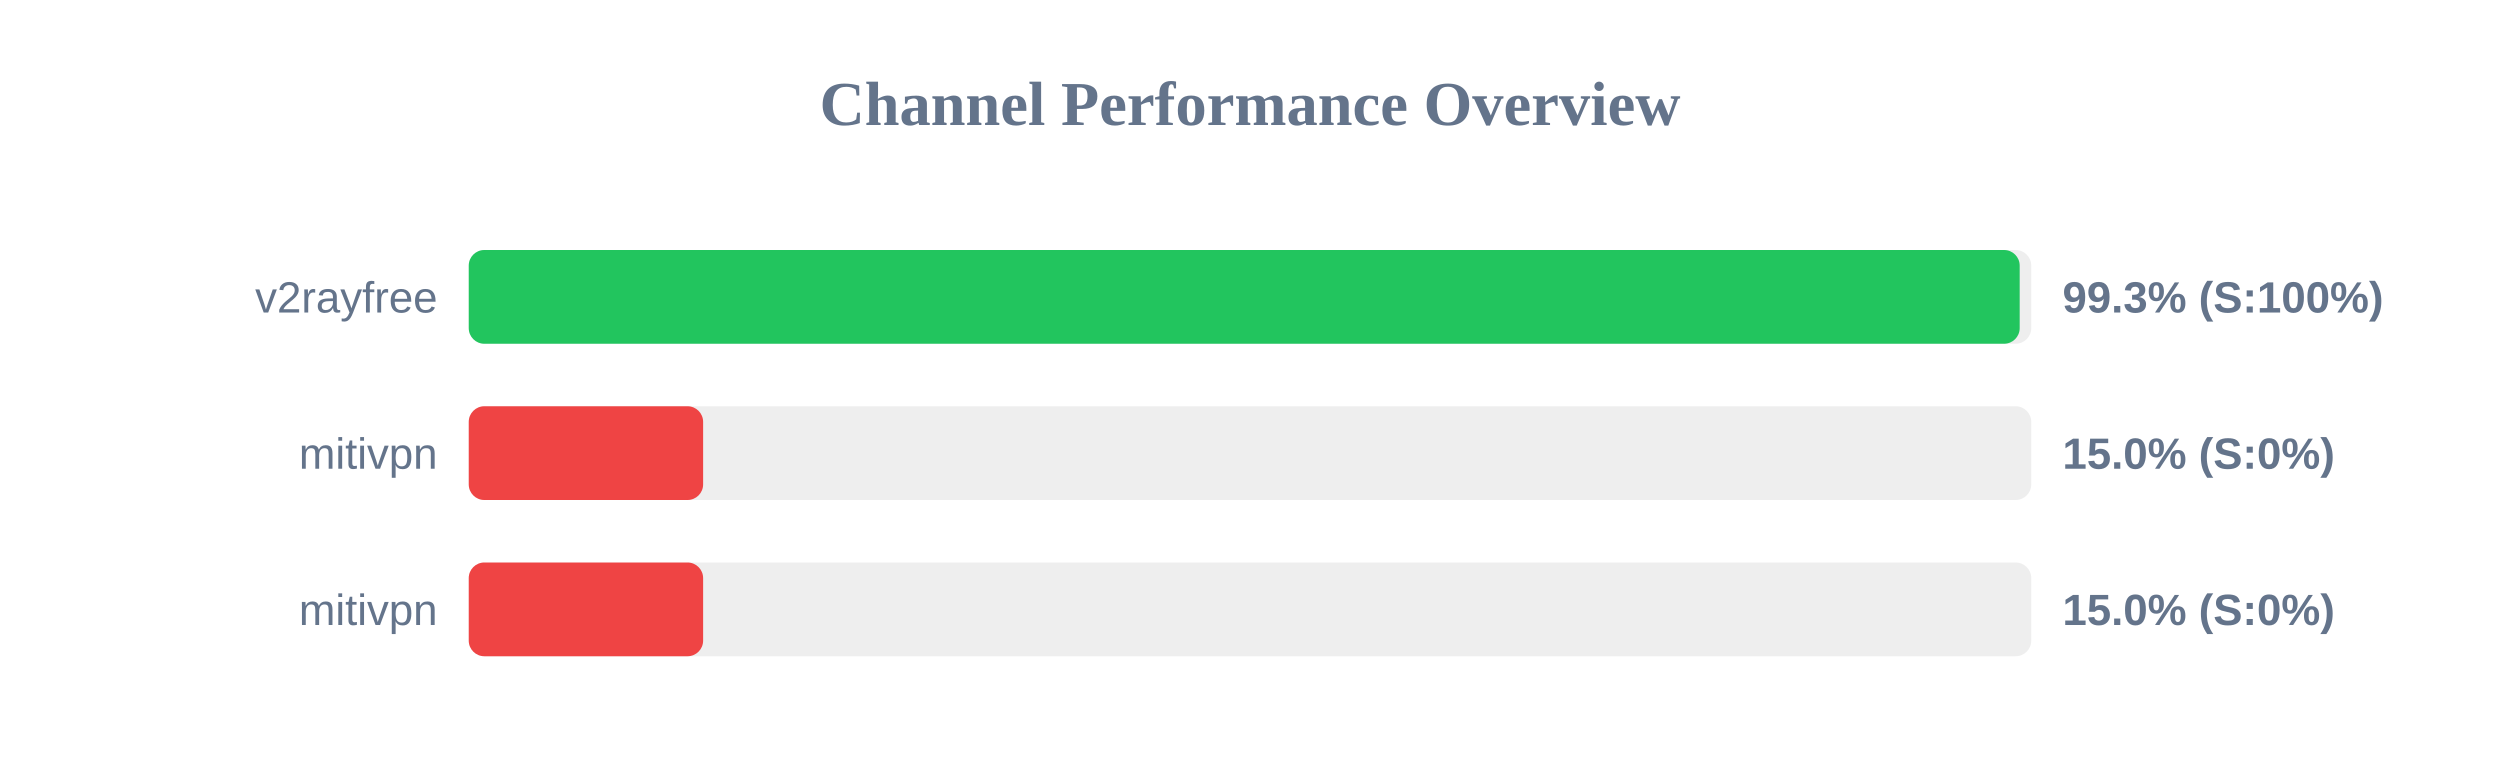
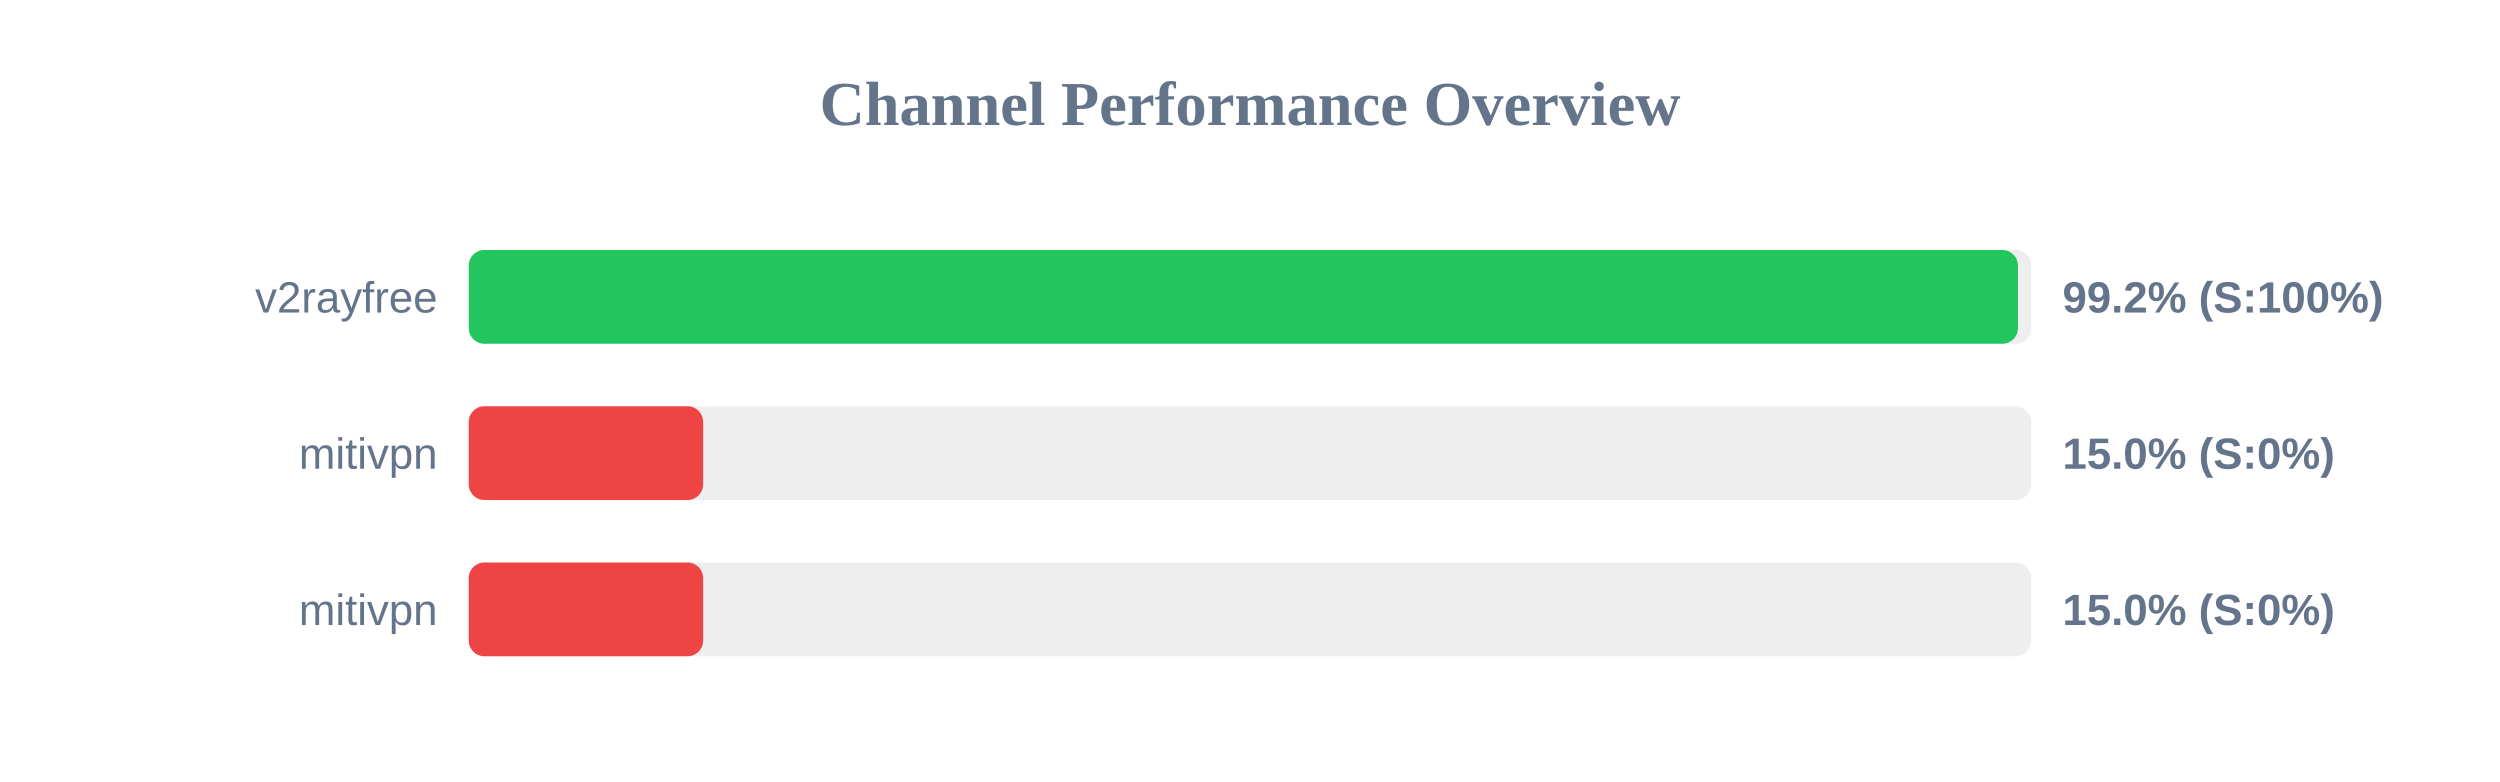
<svg xmlns="http://www.w3.org/2000/svg" width="800" height="250" version="1.1">
  <style>
        .row { font: 14px Arial; fill: #64748b; }
        .score { font: bold 14px Arial; fill: #64748b; }
    </style>
  <text x="400" y="40" text-anchor="middle" font-size="20px" font-weight="bold" fill="#64748b">Channel Performance Overview</text>
  <rect x="150" y="80" width="500" height="30" fill="#eee" rx="5" />
-   <rect x="150" y="80" width="496.3" height="30" fill="#22c55e" rx="5" />
+   <rect x="150" y="80" width="495.75" height="30" fill="#22c55e" rx="5" />
  <text x="140" y="100" text-anchor="end" class="row">v2rayfree</text>
-   <text x="660" y="100" text-anchor="start" class="score">99.3% (S:100%)</text>
+   <text x="660" y="100" text-anchor="start" class="score">99.2% (S:100%)</text>
  <rect x="150" y="130" width="500" height="30" fill="#eee" rx="5" />
  <rect x="150" y="130" width="75.0" height="30" fill="#ef4444" rx="5" />
  <text x="140" y="150" text-anchor="end" class="row">mitivpn</text>
  <text x="660" y="150" text-anchor="start" class="score">15.0% (S:0%)</text>
  <rect x="150" y="180" width="500" height="30" fill="#eee" rx="5" />
  <rect x="150" y="180" width="75.0" height="30" fill="#ef4444" rx="5" />
  <text x="140" y="200" text-anchor="end" class="row">mitivpn</text>
  <text x="660" y="200" text-anchor="start" class="score">15.0% (S:0%)</text>
</svg>
